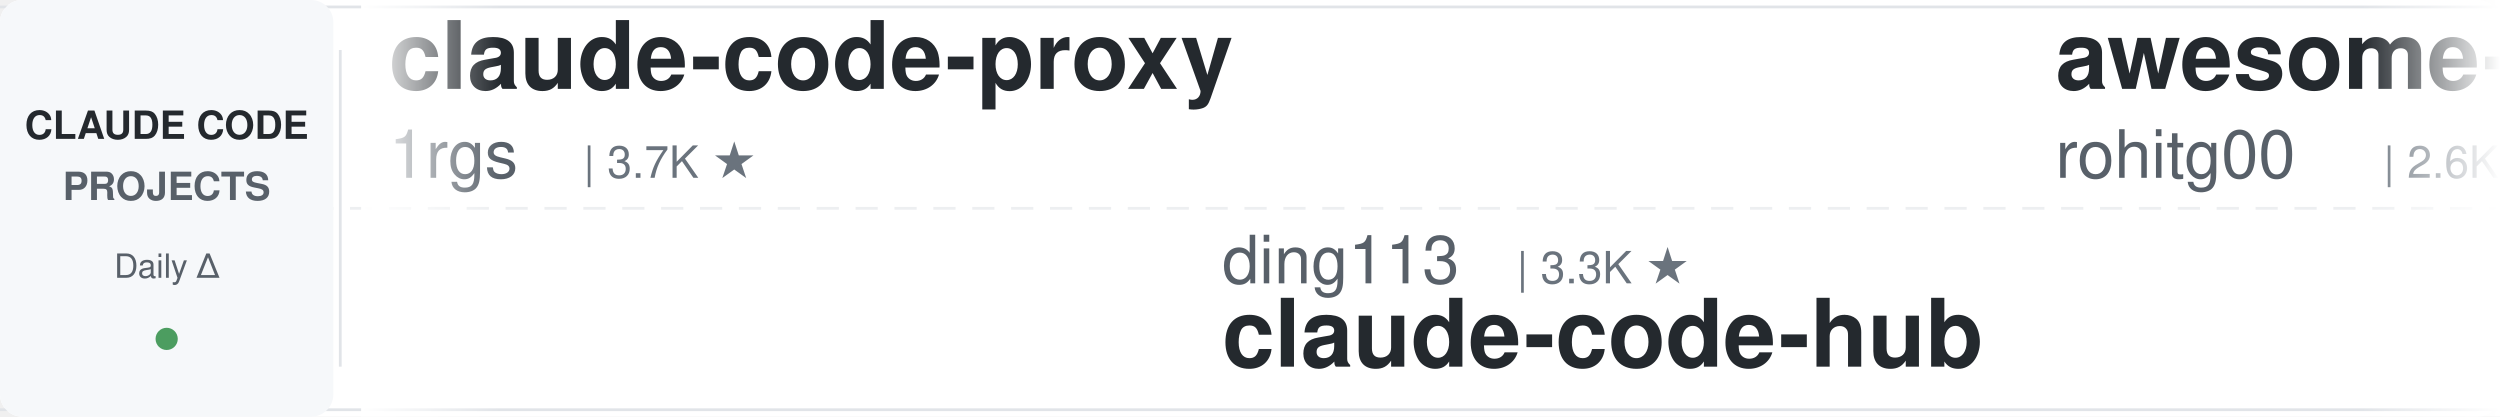
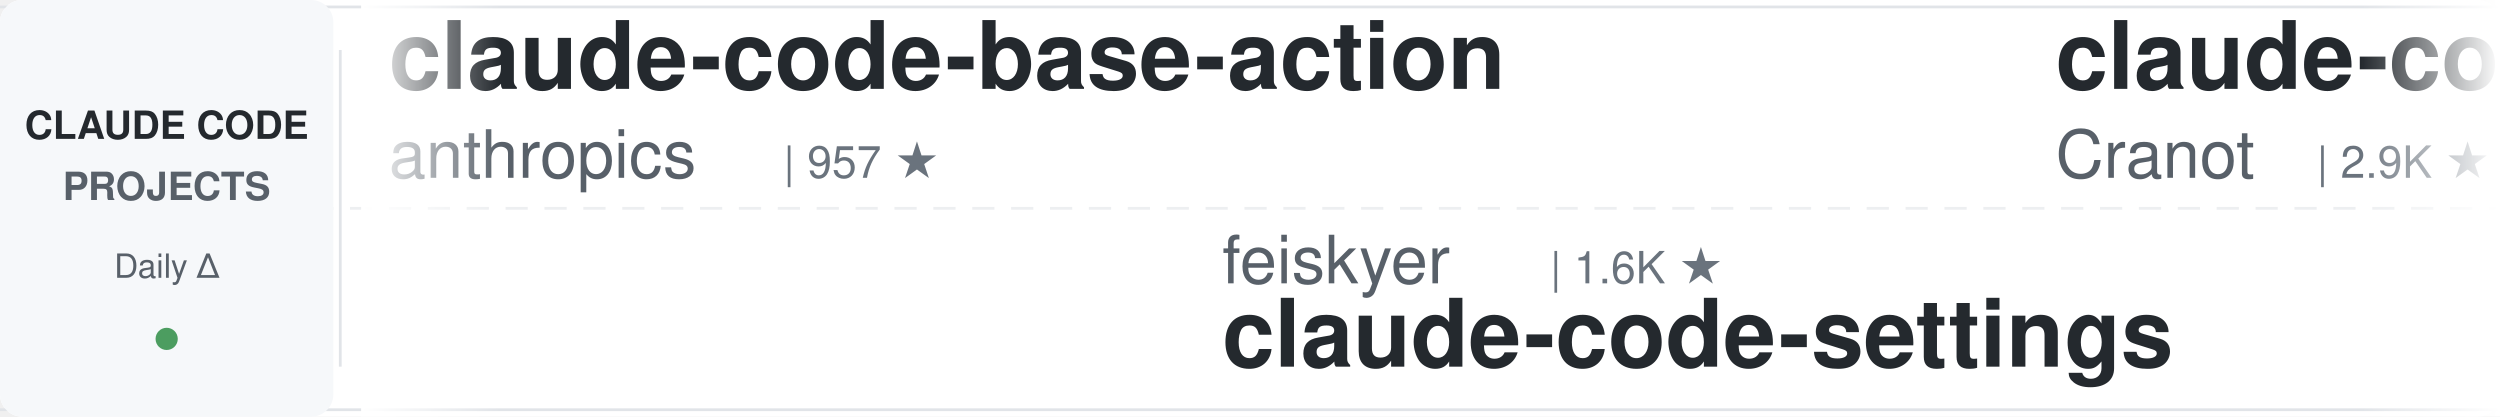
<svg xmlns="http://www.w3.org/2000/svg" width="900" height="150">
  <defs>
    <linearGradient id="leftFade" x1="0%" y1="0%" x2="100%" y2="0%">
      <stop offset="0%" style="stop-color:#ffffff;stop-opacity:1" />
      <stop offset="100%" style="stop-color:#ffffff;stop-opacity:0" />
    </linearGradient>
    <linearGradient id="rightFade" x1="0%" y1="0%" x2="100%" y2="0%">
      <stop offset="0%" style="stop-color:#ffffff;stop-opacity:0" />
      <stop offset="100%" style="stop-color:#ffffff;stop-opacity:1" />
    </linearGradient>
  </defs>
  <rect width="900" height="150" fill="#ffffff" rx="8" />
  <rect x="0" y="2" width="900" height="1" fill="#e1e4e8" />
  <rect x="0" y="147" width="900" height="1" fill="#e1e4e8" />
  <line x1="0" y1="75" x2="900" y2="75" stroke="#e1e4e8" stroke-width="1" stroke-dasharray="8 6" opacity="0.6" />
  <rect x="0" y="0" width="120" height="150" fill="#f6f8fa" rx="8" />
  <text x="60" y="50" font-family="-apple-system, BlinkMacSystemFont, 'Segoe UI', Helvetica, Arial, sans-serif" font-size="14" font-weight="600" fill="#24292e" text-anchor="middle">CLAUDE CODE</text>
  <text x="60" y="72" font-family="-apple-system, BlinkMacSystemFont, 'Segoe UI', Helvetica, Arial, sans-serif" font-size="14" font-weight="600" fill="#586069" text-anchor="middle">PROJECTS</text>
  <text x="60" y="100" font-family="-apple-system, BlinkMacSystemFont, 'Segoe UI', Helvetica, Arial, sans-serif" font-size="12" font-weight="500" fill="#586069" text-anchor="middle">Daily Δ</text>
  <circle cx="60" cy="122" r="4" fill="#22863a" opacity="0.8" />
  <rect x="122" y="18" width="1" height="114" fill="#e1e4e8" />
  <clipPath id="tickerClip">
    <rect x="130" y="0" width="770" height="150" />
  </clipPath>
  <g clip-path="url(#tickerClip)">
    <g id="tickerItems">
      <animateTransform attributeName="transform" attributeType="XML" type="translate" from="0 0" to="-3000 0" dur="54s" repeatCount="indefinite" />
      <g transform="translate(0, 0)">
-         <text x="140" y="32" font-family="-apple-system, BlinkMacSystemFont, 'Segoe UI', Helvetica, Arial, sans-serif" font-size="34" font-weight="600" fill="#24292e">claude-code-proxy</text>
-         <text x="140" y="64" font-family="-apple-system, BlinkMacSystemFont, 'Segoe UI', Helvetica, Arial, sans-serif" font-size="24" font-weight="400" fill="#586069">1rgs</text>
-         <text x="210" y="64" font-family="-apple-system, BlinkMacSystemFont, 'Segoe UI', Helvetica, Arial, sans-serif" font-size="16" font-weight="500" fill="#6a737d">| 3.7K ★</text>
+         <text x="140" y="32" font-family="-apple-system, BlinkMacSystemFont, 'Segoe UI', Helvetica, Arial, sans-serif" font-size="34" font-weight="600" fill="#24292e">claude-code-base-action</text>
+         <text x="140" y="64" font-family="-apple-system, BlinkMacSystemFont, 'Segoe UI', Helvetica, Arial, sans-serif" font-size="24" font-weight="400" fill="#586069">anthropics</text>
+         <text x="282" y="64" font-family="-apple-system, BlinkMacSystemFont, 'Segoe UI', Helvetica, Arial, sans-serif" font-size="16" font-weight="500" fill="#6a737d">| 957 ★</text>
      </g>
      <g transform="translate(300, 0)">
-         <text x="140" y="102" font-family="-apple-system, BlinkMacSystemFont, 'Segoe UI', Helvetica, Arial, sans-serif" font-size="24" font-weight="400" fill="#586069">ding113</text>
-         <text x="246" y="102" font-family="-apple-system, BlinkMacSystemFont, 'Segoe UI', Helvetica, Arial, sans-serif" font-size="16" font-weight="500" fill="#6a737d">| 3.3K ★</text>
-         <text x="140" y="132" font-family="-apple-system, BlinkMacSystemFont, 'Segoe UI', Helvetica, Arial, sans-serif" font-size="34" font-weight="600" fill="#24292e">claude-code-hub</text>
+         <text x="140" y="102" font-family="-apple-system, BlinkMacSystemFont, 'Segoe UI', Helvetica, Arial, sans-serif" font-size="24" font-weight="400" fill="#586069">feiskyer</text>
+         <text x="258" y="102" font-family="-apple-system, BlinkMacSystemFont, 'Segoe UI', Helvetica, Arial, sans-serif" font-size="16" font-weight="500" fill="#6a737d">| 1.6K ★</text>
+         <text x="140" y="132" font-family="-apple-system, BlinkMacSystemFont, 'Segoe UI', Helvetica, Arial, sans-serif" font-size="34" font-weight="600" fill="#24292e">claude-code-settings</text>
      </g>
      <g transform="translate(600, 0)">
-         <text x="140" y="32" font-family="-apple-system, BlinkMacSystemFont, 'Segoe UI', Helvetica, Arial, sans-serif" font-size="34" font-weight="600" fill="#24292e">awesome-claude-code-tool...</text>
-         <text x="140" y="64" font-family="-apple-system, BlinkMacSystemFont, 'Segoe UI', Helvetica, Arial, sans-serif" font-size="24" font-weight="400" fill="#586069">rohitg00</text>
-         <text x="258" y="64" font-family="-apple-system, BlinkMacSystemFont, 'Segoe UI', Helvetica, Arial, sans-serif" font-size="16" font-weight="500" fill="#6a737d">| 2.6K ★</text>
+         <text x="140" y="32" font-family="-apple-system, BlinkMacSystemFont, 'Segoe UI', Helvetica, Arial, sans-serif" font-size="34" font-weight="600" fill="#24292e">claude-code-guide</text>
+         <text x="140" y="64" font-family="-apple-system, BlinkMacSystemFont, 'Segoe UI', Helvetica, Arial, sans-serif" font-size="24" font-weight="400" fill="#586069">Cranot</text>
+         <text x="234" y="64" font-family="-apple-system, BlinkMacSystemFont, 'Segoe UI', Helvetica, Arial, sans-serif" font-size="16" font-weight="500" fill="#6a737d">| 2.9K ★</text>
      </g>
      <g transform="translate(900, 0)">
-         <text x="140" y="102" font-family="-apple-system, BlinkMacSystemFont, 'Segoe UI', Helvetica, Arial, sans-serif" font-size="24" font-weight="400" fill="#586069">repowise-dev</text>
-         <text x="306" y="102" font-family="-apple-system, BlinkMacSystemFont, 'Segoe UI', Helvetica, Arial, sans-serif" font-size="16" font-weight="500" fill="#6a737d">| 1.2K ★</text>
-         <text x="140" y="132" font-family="-apple-system, BlinkMacSystemFont, 'Segoe UI', Helvetica, Arial, sans-serif" font-size="34" font-weight="600" fill="#24292e">claude-code-prompts</text>
+         <text x="140" y="102" font-family="-apple-system, BlinkMacSystemFont, 'Segoe UI', Helvetica, Arial, sans-serif" font-size="24" font-weight="400" fill="#586069">Donchitos</text>
+         <text x="270" y="102" font-family="-apple-system, BlinkMacSystemFont, 'Segoe UI', Helvetica, Arial, sans-serif" font-size="16" font-weight="500" fill="#6a737d">| 24.6K ★</text>
+         <text x="140" y="132" font-family="-apple-system, BlinkMacSystemFont, 'Segoe UI', Helvetica, Arial, sans-serif" font-size="34" font-weight="600" fill="#24292e">Claude-Code-Game-Studios</text>
      </g>
      <g transform="translate(1200, 0)">
-         <text x="140" y="32" font-family="-apple-system, BlinkMacSystemFont, 'Segoe UI', Helvetica, Arial, sans-serif" font-size="34" font-weight="600" fill="#24292e">claude-code-from-source</text>
-         <text x="140" y="64" font-family="-apple-system, BlinkMacSystemFont, 'Segoe UI', Helvetica, Arial, sans-serif" font-size="24" font-weight="400" fill="#586069">alejandrobalderas</text>
-         <text x="366" y="64" font-family="-apple-system, BlinkMacSystemFont, 'Segoe UI', Helvetica, Arial, sans-serif" font-size="16" font-weight="500" fill="#6a737d">| 2.8K ★</text>
+         <text x="140" y="32" font-family="-apple-system, BlinkMacSystemFont, 'Segoe UI', Helvetica, Arial, sans-serif" font-size="34" font-weight="600" fill="#24292e">claude_codex_bridge</text>
+         <text x="140" y="64" font-family="-apple-system, BlinkMacSystemFont, 'Segoe UI', Helvetica, Arial, sans-serif" font-size="24" font-weight="400" fill="#586069">SeemSeam</text>
+         <text x="258" y="64" font-family="-apple-system, BlinkMacSystemFont, 'Segoe UI', Helvetica, Arial, sans-serif" font-size="16" font-weight="500" fill="#6a737d">| 3.5K ★</text>
      </g>
      <g transform="translate(1500, 0)">
-         <text x="140" y="102" font-family="-apple-system, BlinkMacSystemFont, 'Segoe UI', Helvetica, Arial, sans-serif" font-size="24" font-weight="400" fill="#586069">VoltAgent</text>
-         <text x="270" y="102" font-family="-apple-system, BlinkMacSystemFont, 'Segoe UI', Helvetica, Arial, sans-serif" font-size="16" font-weight="500" fill="#6a737d">| 24.6K ★</text>
-         <text x="140" y="132" font-family="-apple-system, BlinkMacSystemFont, 'Segoe UI', Helvetica, Arial, sans-serif" font-size="34" font-weight="600" fill="#24292e">awesome-claude-code-suba...</text>
+         <text x="140" y="102" font-family="-apple-system, BlinkMacSystemFont, 'Segoe UI', Helvetica, Arial, sans-serif" font-size="24" font-weight="400" fill="#586069">krusemediallc</text>
+         <text x="318" y="102" font-family="-apple-system, BlinkMacSystemFont, 'Segoe UI', Helvetica, Arial, sans-serif" font-size="16" font-weight="500" fill="#6a737d">| 1.4K ★</text>
+         <text x="140" y="132" font-family="-apple-system, BlinkMacSystemFont, 'Segoe UI', Helvetica, Arial, sans-serif" font-size="34" font-weight="600" fill="#24292e">arcads-claude-code</text>
      </g>
      <g transform="translate(1800, 0)">
-         <text x="140" y="32" font-family="-apple-system, BlinkMacSystemFont, 'Segoe UI', Helvetica, Arial, sans-serif" font-size="34" font-weight="600" fill="#24292e">claude-code-guide</text>
-         <text x="140" y="64" font-family="-apple-system, BlinkMacSystemFont, 'Segoe UI', Helvetica, Arial, sans-serif" font-size="24" font-weight="400" fill="#586069">zebbern</text>
-         <text x="246" y="64" font-family="-apple-system, BlinkMacSystemFont, 'Segoe UI', Helvetica, Arial, sans-serif" font-size="16" font-weight="500" fill="#6a737d">| 4.6K ★</text>
+         <text x="140" y="32" font-family="-apple-system, BlinkMacSystemFont, 'Segoe UI', Helvetica, Arial, sans-serif" font-size="34" font-weight="600" fill="#24292e">claude-code-templates</text>
+         <text x="140" y="64" font-family="-apple-system, BlinkMacSystemFont, 'Segoe UI', Helvetica, Arial, sans-serif" font-size="24" font-weight="400" fill="#586069">davila7</text>
+         <text x="246" y="64" font-family="-apple-system, BlinkMacSystemFont, 'Segoe UI', Helvetica, Arial, sans-serif" font-size="16" font-weight="500" fill="#6a737d">| 30.4K ★</text>
      </g>
      <g transform="translate(2100, 0)">
-         <text x="140" y="102" font-family="-apple-system, BlinkMacSystemFont, 'Segoe UI', Helvetica, Arial, sans-serif" font-size="24" font-weight="400" fill="#586069">edmund-io</text>
-         <text x="270" y="102" font-family="-apple-system, BlinkMacSystemFont, 'Segoe UI', Helvetica, Arial, sans-serif" font-size="16" font-weight="500" fill="#6a737d">| 1.5K ★</text>
-         <text x="140" y="132" font-family="-apple-system, BlinkMacSystemFont, 'Segoe UI', Helvetica, Arial, sans-serif" font-size="34" font-weight="600" fill="#24292e">edmunds-claude-code</text>
+         <text x="140" y="102" font-family="-apple-system, BlinkMacSystemFont, 'Segoe UI', Helvetica, Arial, sans-serif" font-size="24" font-weight="400" fill="#586069">1rgs</text>
+         <text x="210" y="102" font-family="-apple-system, BlinkMacSystemFont, 'Segoe UI', Helvetica, Arial, sans-serif" font-size="16" font-weight="500" fill="#6a737d">| 3.7K ★</text>
+         <text x="140" y="132" font-family="-apple-system, BlinkMacSystemFont, 'Segoe UI', Helvetica, Arial, sans-serif" font-size="34" font-weight="600" fill="#24292e">claude-code-proxy</text>
      </g>
      <g transform="translate(2400, 0)">
-         <text x="140" y="32" font-family="-apple-system, BlinkMacSystemFont, 'Segoe UI', Helvetica, Arial, sans-serif" font-size="34" font-weight="600" fill="#24292e">claude-code-workflows</text>
-         <text x="140" y="64" font-family="-apple-system, BlinkMacSystemFont, 'Segoe UI', Helvetica, Arial, sans-serif" font-size="24" font-weight="400" fill="#586069">OneRedOak</text>
-         <text x="270" y="64" font-family="-apple-system, BlinkMacSystemFont, 'Segoe UI', Helvetica, Arial, sans-serif" font-size="16" font-weight="500" fill="#6a737d">| 3.9K ★</text>
+         <text x="140" y="32" font-family="-apple-system, BlinkMacSystemFont, 'Segoe UI', Helvetica, Arial, sans-serif" font-size="34" font-weight="600" fill="#24292e">claude-code-ultimate-gui...</text>
+         <text x="140" y="64" font-family="-apple-system, BlinkMacSystemFont, 'Segoe UI', Helvetica, Arial, sans-serif" font-size="24" font-weight="400" fill="#586069">FlorianBruniaux</text>
+         <text x="342" y="64" font-family="-apple-system, BlinkMacSystemFont, 'Segoe UI', Helvetica, Arial, sans-serif" font-size="16" font-weight="500" fill="#6a737d">| 5.8K ★</text>
      </g>
      <g transform="translate(2700, 0)">
-         <text x="140" y="102" font-family="-apple-system, BlinkMacSystemFont, 'Segoe UI', Helvetica, Arial, sans-serif" font-size="24" font-weight="400" fill="#586069">FlorianBruniaux</text>
-         <text x="342" y="102" font-family="-apple-system, BlinkMacSystemFont, 'Segoe UI', Helvetica, Arial, sans-serif" font-size="16" font-weight="500" fill="#6a737d">| 5.8K ★</text>
-         <text x="140" y="132" font-family="-apple-system, BlinkMacSystemFont, 'Segoe UI', Helvetica, Arial, sans-serif" font-size="34" font-weight="600" fill="#24292e">claude-code-ultimate-gui...</text>
+         <text x="140" y="102" font-family="-apple-system, BlinkMacSystemFont, 'Segoe UI', Helvetica, Arial, sans-serif" font-size="24" font-weight="400" fill="#586069">asgeirtj</text>
+         <text x="258" y="102" font-family="-apple-system, BlinkMacSystemFont, 'Segoe UI', Helvetica, Arial, sans-serif" font-size="16" font-weight="500" fill="#6a737d">| 63.6K ★</text>
+         <text x="140" y="132" font-family="-apple-system, BlinkMacSystemFont, 'Segoe UI', Helvetica, Arial, sans-serif" font-size="34" font-weight="600" fill="#24292e">system_prompts_leaks</text>
      </g>
      <g transform="translate(3000, 0)">
-         <text x="140" y="32" font-family="-apple-system, BlinkMacSystemFont, 'Segoe UI', Helvetica, Arial, sans-serif" font-size="34" font-weight="600" fill="#24292e">claude-code-proxy</text>
-         <text x="140" y="64" font-family="-apple-system, BlinkMacSystemFont, 'Segoe UI', Helvetica, Arial, sans-serif" font-size="24" font-weight="400" fill="#586069">1rgs</text>
-         <text x="210" y="64" font-family="-apple-system, BlinkMacSystemFont, 'Segoe UI', Helvetica, Arial, sans-serif" font-size="16" font-weight="500" fill="#6a737d">| 3.7K ★</text>
+         <text x="140" y="32" font-family="-apple-system, BlinkMacSystemFont, 'Segoe UI', Helvetica, Arial, sans-serif" font-size="34" font-weight="600" fill="#24292e">claude-code-base-action</text>
+         <text x="140" y="64" font-family="-apple-system, BlinkMacSystemFont, 'Segoe UI', Helvetica, Arial, sans-serif" font-size="24" font-weight="400" fill="#586069">anthropics</text>
+         <text x="282" y="64" font-family="-apple-system, BlinkMacSystemFont, 'Segoe UI', Helvetica, Arial, sans-serif" font-size="16" font-weight="500" fill="#6a737d">| 957 ★</text>
      </g>
      <g transform="translate(3300, 0)">
-         <text x="140" y="102" font-family="-apple-system, BlinkMacSystemFont, 'Segoe UI', Helvetica, Arial, sans-serif" font-size="24" font-weight="400" fill="#586069">ding113</text>
-         <text x="246" y="102" font-family="-apple-system, BlinkMacSystemFont, 'Segoe UI', Helvetica, Arial, sans-serif" font-size="16" font-weight="500" fill="#6a737d">| 3.3K ★</text>
-         <text x="140" y="132" font-family="-apple-system, BlinkMacSystemFont, 'Segoe UI', Helvetica, Arial, sans-serif" font-size="34" font-weight="600" fill="#24292e">claude-code-hub</text>
+         <text x="140" y="102" font-family="-apple-system, BlinkMacSystemFont, 'Segoe UI', Helvetica, Arial, sans-serif" font-size="24" font-weight="400" fill="#586069">feiskyer</text>
+         <text x="258" y="102" font-family="-apple-system, BlinkMacSystemFont, 'Segoe UI', Helvetica, Arial, sans-serif" font-size="16" font-weight="500" fill="#6a737d">| 1.6K ★</text>
+         <text x="140" y="132" font-family="-apple-system, BlinkMacSystemFont, 'Segoe UI', Helvetica, Arial, sans-serif" font-size="34" font-weight="600" fill="#24292e">claude-code-settings</text>
      </g>
      <g transform="translate(3600, 0)">
-         <text x="140" y="32" font-family="-apple-system, BlinkMacSystemFont, 'Segoe UI', Helvetica, Arial, sans-serif" font-size="34" font-weight="600" fill="#24292e">awesome-claude-code-tool...</text>
-         <text x="140" y="64" font-family="-apple-system, BlinkMacSystemFont, 'Segoe UI', Helvetica, Arial, sans-serif" font-size="24" font-weight="400" fill="#586069">rohitg00</text>
-         <text x="258" y="64" font-family="-apple-system, BlinkMacSystemFont, 'Segoe UI', Helvetica, Arial, sans-serif" font-size="16" font-weight="500" fill="#6a737d">| 2.6K ★</text>
+         <text x="140" y="32" font-family="-apple-system, BlinkMacSystemFont, 'Segoe UI', Helvetica, Arial, sans-serif" font-size="34" font-weight="600" fill="#24292e">claude-code-guide</text>
+         <text x="140" y="64" font-family="-apple-system, BlinkMacSystemFont, 'Segoe UI', Helvetica, Arial, sans-serif" font-size="24" font-weight="400" fill="#586069">Cranot</text>
+         <text x="234" y="64" font-family="-apple-system, BlinkMacSystemFont, 'Segoe UI', Helvetica, Arial, sans-serif" font-size="16" font-weight="500" fill="#6a737d">| 2.9K ★</text>
      </g>
      <g transform="translate(3900, 0)">
-         <text x="140" y="102" font-family="-apple-system, BlinkMacSystemFont, 'Segoe UI', Helvetica, Arial, sans-serif" font-size="24" font-weight="400" fill="#586069">repowise-dev</text>
-         <text x="306" y="102" font-family="-apple-system, BlinkMacSystemFont, 'Segoe UI', Helvetica, Arial, sans-serif" font-size="16" font-weight="500" fill="#6a737d">| 1.2K ★</text>
-         <text x="140" y="132" font-family="-apple-system, BlinkMacSystemFont, 'Segoe UI', Helvetica, Arial, sans-serif" font-size="34" font-weight="600" fill="#24292e">claude-code-prompts</text>
+         <text x="140" y="102" font-family="-apple-system, BlinkMacSystemFont, 'Segoe UI', Helvetica, Arial, sans-serif" font-size="24" font-weight="400" fill="#586069">Donchitos</text>
+         <text x="270" y="102" font-family="-apple-system, BlinkMacSystemFont, 'Segoe UI', Helvetica, Arial, sans-serif" font-size="16" font-weight="500" fill="#6a737d">| 24.6K ★</text>
+         <text x="140" y="132" font-family="-apple-system, BlinkMacSystemFont, 'Segoe UI', Helvetica, Arial, sans-serif" font-size="34" font-weight="600" fill="#24292e">Claude-Code-Game-Studios</text>
      </g>
    </g>
  </g>
  <rect x="130" y="0" width="50" height="150" fill="url(#leftFade)" />
  <rect x="850" y="0" width="50" height="150" fill="url(#rightFade)" />
</svg>
